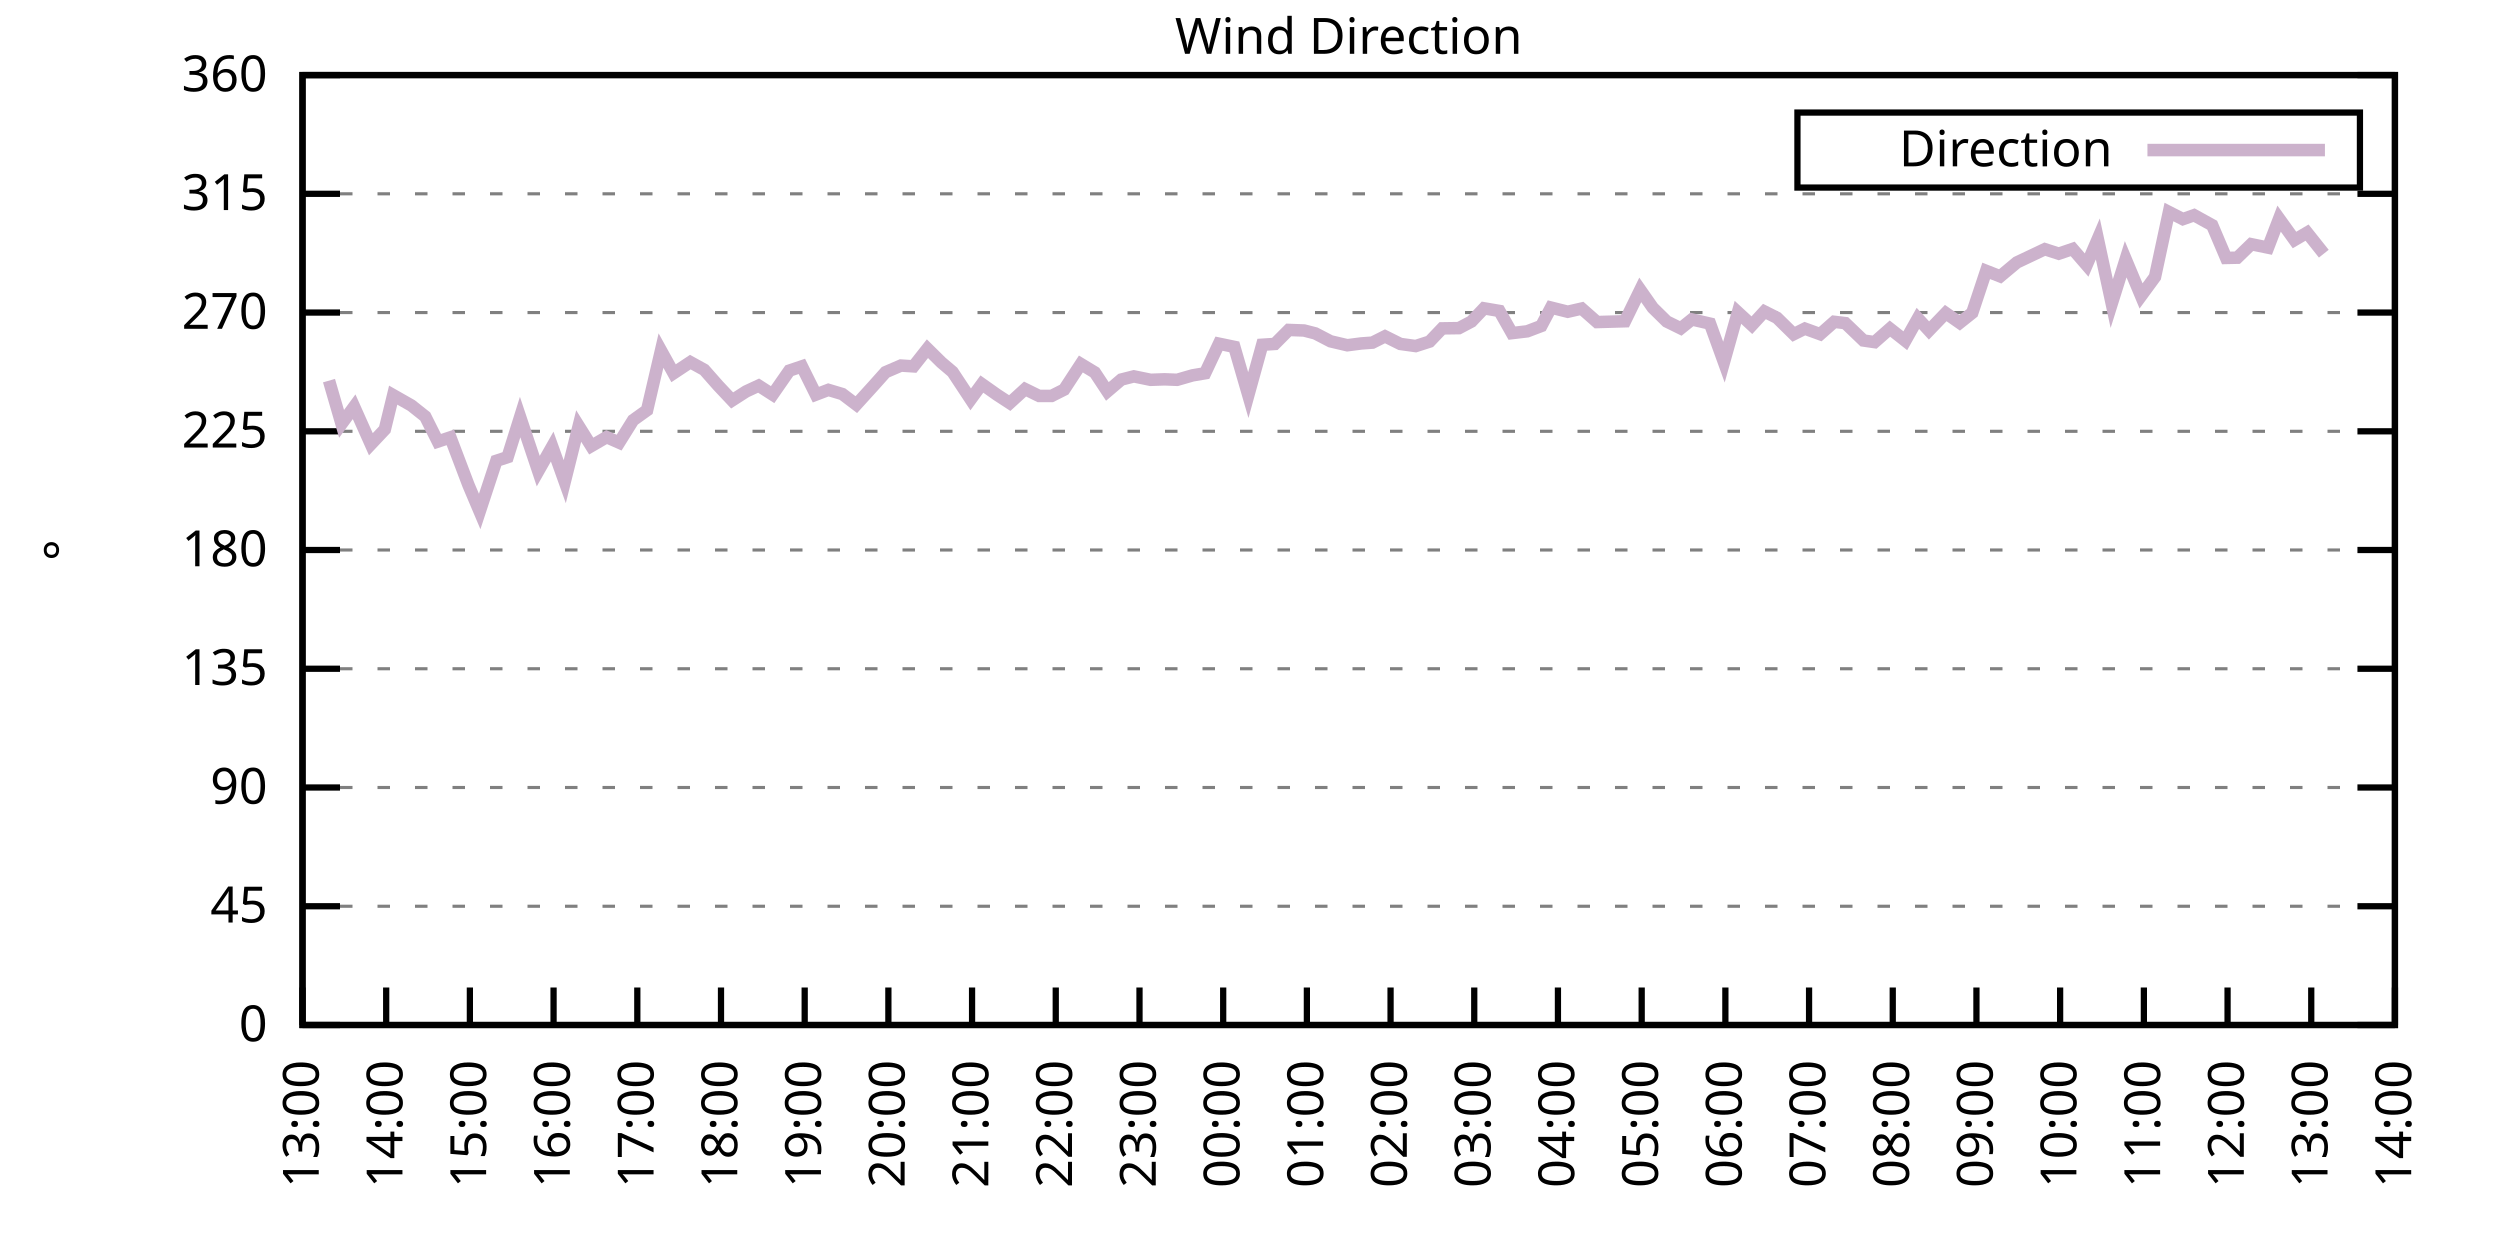
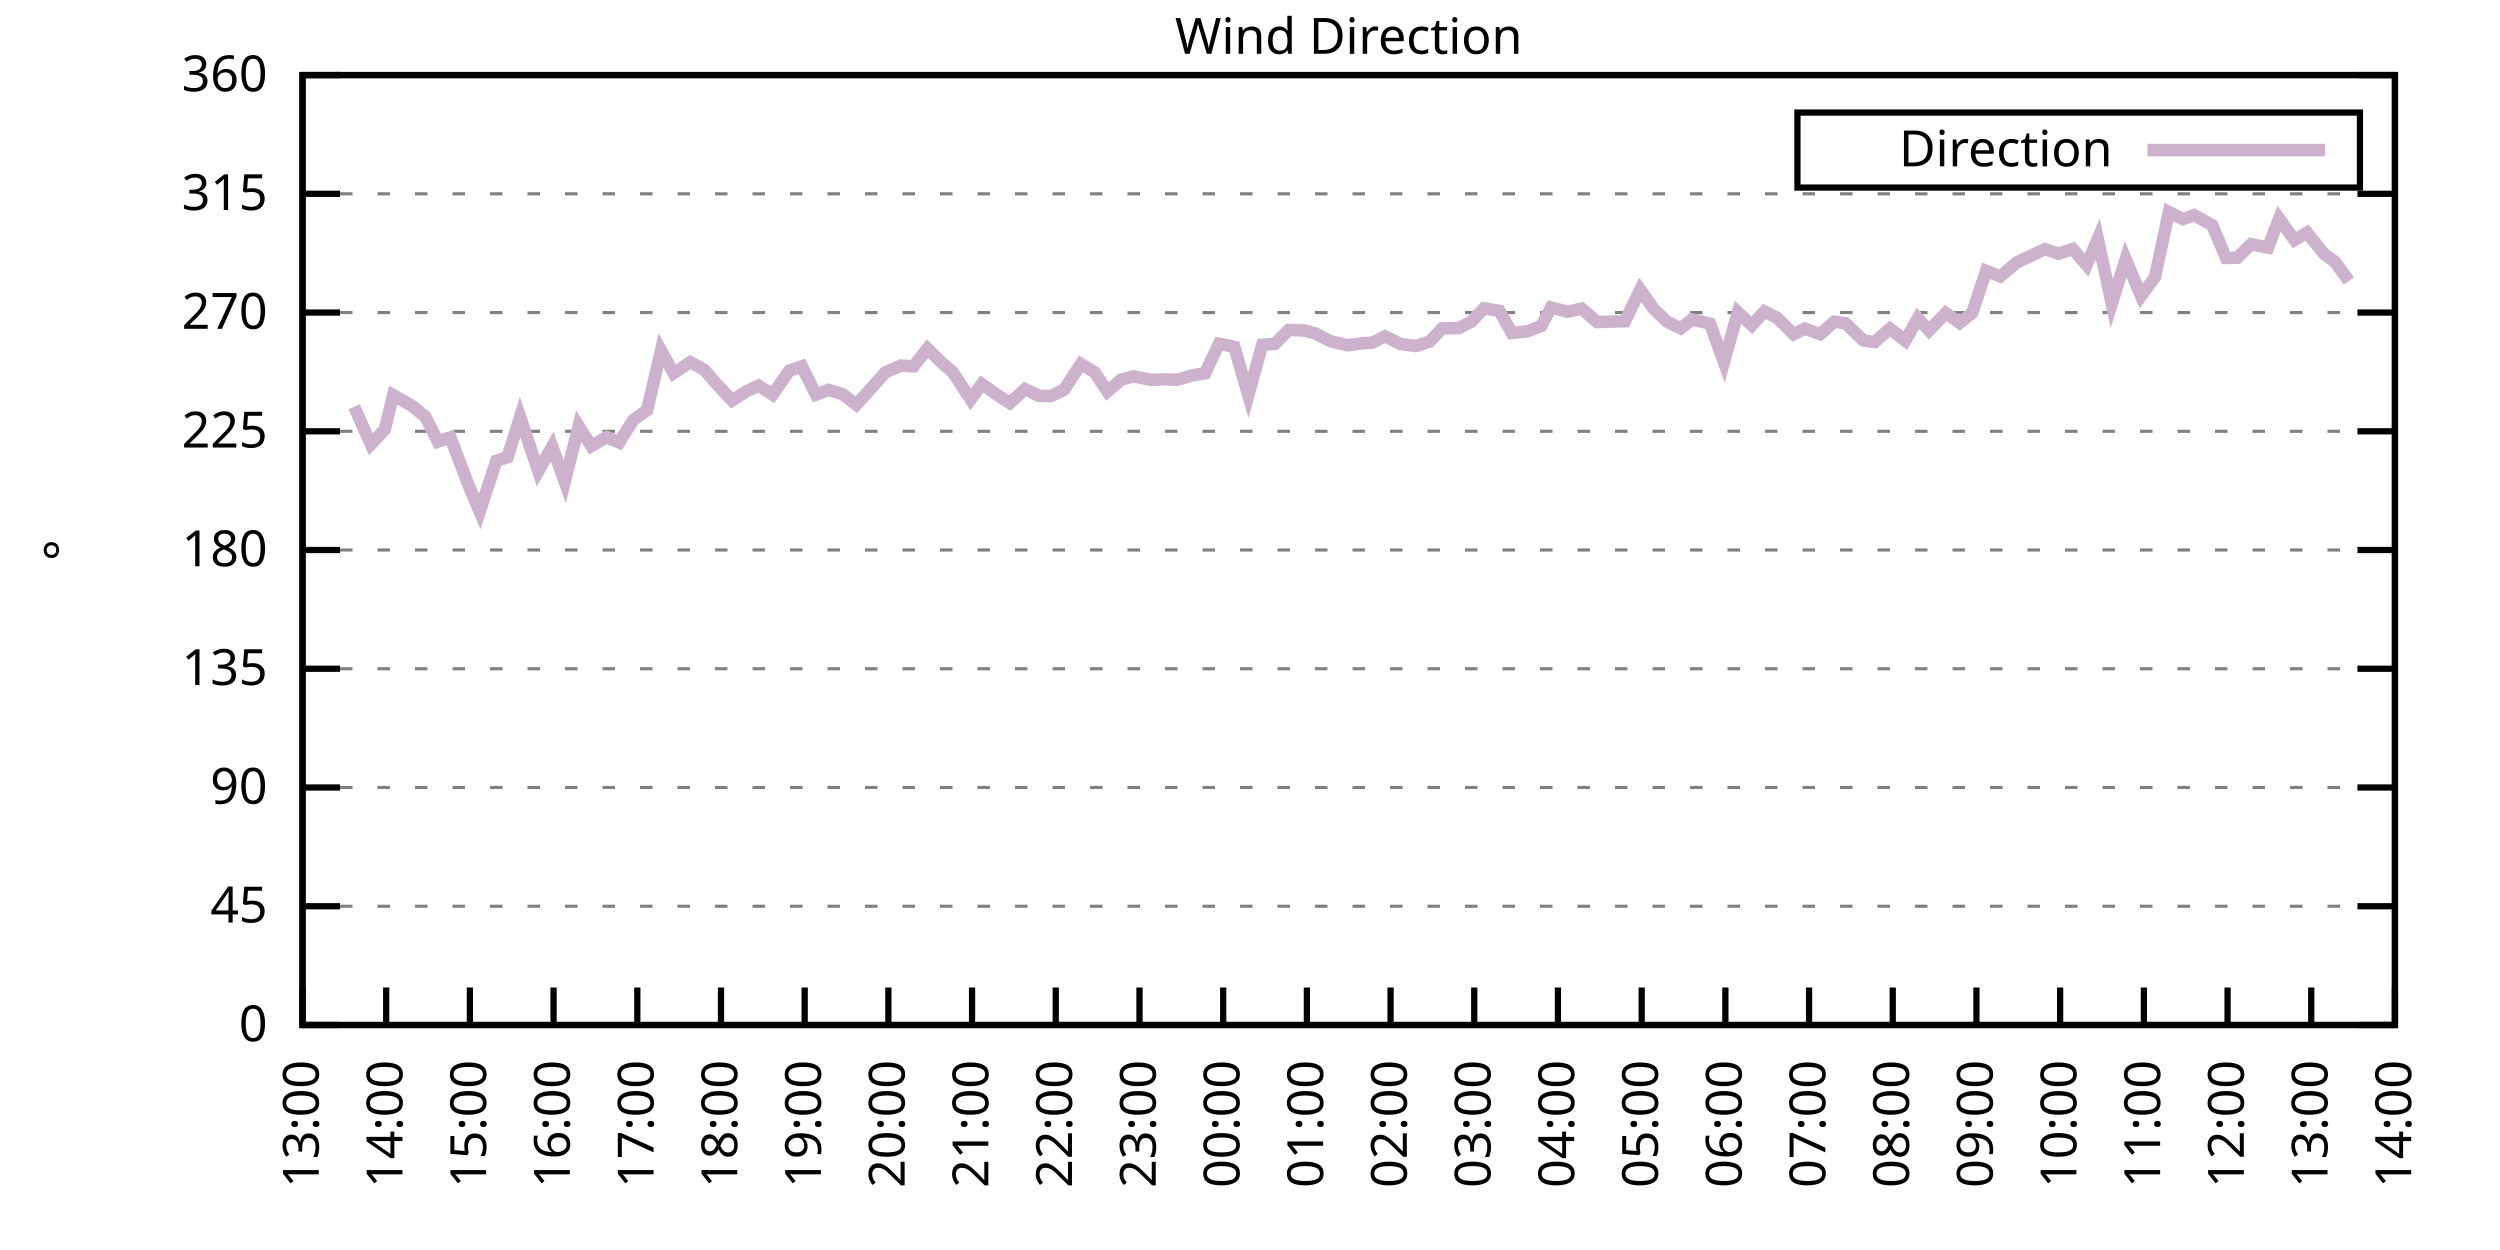
<svg xmlns="http://www.w3.org/2000/svg" xmlns:xlink="http://www.w3.org/1999/xlink" width="400" height="200" viewBox="0 0 400 200">
  <g id="gnuplot_canvas">
    <rect x="0" y="0" width="400" height="200" fill="none" />
    <defs>
      <circle id="gpDot" r="0.5" stroke-width="0.5" stroke="currentColor" />
      <path id="gpPt0" stroke-width="0.333" stroke="currentColor" d="M-1,0 h2 M0,-1 v2" />
      <path id="gpPt1" stroke-width="0.333" stroke="currentColor" d="M-1,-1 L1,1 M1,-1 L-1,1" />
      <path id="gpPt2" stroke-width="0.333" stroke="currentColor" d="M-1,0 L1,0 M0,-1 L0,1 M-1,-1 L1,1 M-1,1 L1,-1" />
      <rect id="gpPt3" stroke-width="0.333" stroke="currentColor" x="-1" y="-1" width="2" height="2" />
      <rect id="gpPt4" stroke-width="0.333" stroke="currentColor" fill="currentColor" x="-1" y="-1" width="2" height="2" />
      <circle id="gpPt5" stroke-width="0.333" stroke="currentColor" cx="0" cy="0" r="1" />
      <use xlink:href="#gpPt5" id="gpPt6" fill="currentColor" stroke="none" />
      <path id="gpPt7" stroke-width="0.333" stroke="currentColor" d="M0,-1.33 L-1.33,0.67 L1.33,0.67 z" />
      <use xlink:href="#gpPt7" id="gpPt8" fill="currentColor" stroke="none" />
      <use xlink:href="#gpPt7" id="gpPt9" stroke="currentColor" transform="rotate(180)" />
      <use xlink:href="#gpPt9" id="gpPt10" fill="currentColor" stroke="none" />
      <use xlink:href="#gpPt3" id="gpPt11" stroke="currentColor" transform="rotate(45)" />
      <use xlink:href="#gpPt11" id="gpPt12" fill="currentColor" stroke="none" />
      <path id="gpPt13" stroke-width="0.333" stroke="currentColor" d="M0,1.330 L1.265,0.411 L0.782,-1.067 L-0.782,-1.076 L-1.265,0.411 z" />
      <use xlink:href="#gpPt13" id="gpPt14" fill="currentColor" stroke="none" />
      <filter id="textbox" filterUnits="objectBoundingBox" x="0" y="0" height="1" width="1">
        <feFlood flood-color="white" flood-opacity="1" result="bgnd" />
        <feComposite in="SourceGraphic" in2="bgnd" operator="atop" />
      </filter>
      <filter id="greybox" filterUnits="objectBoundingBox" x="0" y="0" height="1" width="1">
        <feFlood flood-color="lightgrey" flood-opacity="1" result="grey" />
        <feComposite in="SourceGraphic" in2="grey" operator="atop" />
      </filter>
    </defs>
    <g fill="none" color="white" stroke="currentColor" stroke-width="1.00" stroke-linecap="butt" stroke-linejoin="miter">
</g>
    <g fill="none" color="black" stroke="currentColor" stroke-width="1.00" stroke-linecap="butt" stroke-linejoin="miter">
      <g stroke="none" shape-rendering="crispEdges">
        <polygon fill="rgb(255, 255, 255)" points="48.40,164.00 383.18,164.00 383.18,12.02 48.40,12.02 " />
      </g>
    </g>
    <g fill="none" color="black" stroke="currentColor" stroke-width="1.00" stroke-linecap="butt" stroke-linejoin="miter">
</g>
    <g fill="none" color="black" stroke="black" stroke-width="0.50" stroke-linecap="butt" stroke-linejoin="miter">
</g>
    <g fill="none" color="gray" stroke="currentColor" stroke-width="0.50" stroke-linecap="butt" stroke-linejoin="miter">
      <path stroke="gray" stroke-dasharray="2,4" class="gridline" d="M48.40,164.00 L383.19,164.00  " />
    </g>
    <g fill="none" color="gray" stroke="gray" stroke-width="1.00" stroke-linecap="butt" stroke-linejoin="miter">
</g>
    <g fill="none" color="black" stroke="currentColor" stroke-width="1.00" stroke-linecap="butt" stroke-linejoin="miter">
      <path stroke="black" d="M48.40,164.00 L54.40,164.00 M383.19,164.00 L377.19,164.00  " />
      <g transform="translate(42.80,166.60)" stroke="none" fill="black" font-family="Sans" font-size="8.00" text-anchor="end">
        <text>
          <tspan font-family="Sans"> 0</tspan>
        </text>
      </g>
    </g>
    <g fill="none" color="black" stroke="currentColor" stroke-width="1.00" stroke-linecap="butt" stroke-linejoin="miter">
</g>
    <g fill="none" color="black" stroke="black" stroke-width="0.50" stroke-linecap="butt" stroke-linejoin="miter">
</g>
    <g fill="none" color="gray" stroke="currentColor" stroke-width="0.50" stroke-linecap="butt" stroke-linejoin="miter">
      <path stroke="gray" stroke-dasharray="2,4" class="gridline" d="M48.40,145.00 L383.19,145.00  " />
    </g>
    <g fill="none" color="gray" stroke="gray" stroke-width="1.00" stroke-linecap="butt" stroke-linejoin="miter">
</g>
    <g fill="none" color="black" stroke="currentColor" stroke-width="1.00" stroke-linecap="butt" stroke-linejoin="miter">
      <path stroke="black" d="M48.40,145.00 L54.40,145.00 M383.19,145.00 L377.19,145.00  " />
      <g transform="translate(42.80,147.60)" stroke="none" fill="black" font-family="Sans" font-size="8.00" text-anchor="end">
        <text>
          <tspan font-family="Sans"> 45</tspan>
        </text>
      </g>
    </g>
    <g fill="none" color="black" stroke="currentColor" stroke-width="1.00" stroke-linecap="butt" stroke-linejoin="miter">
</g>
    <g fill="none" color="black" stroke="black" stroke-width="0.50" stroke-linecap="butt" stroke-linejoin="miter">
</g>
    <g fill="none" color="gray" stroke="currentColor" stroke-width="0.50" stroke-linecap="butt" stroke-linejoin="miter">
      <path stroke="gray" stroke-dasharray="2,4" class="gridline" d="M48.40,126.00 L383.19,126.00  " />
    </g>
    <g fill="none" color="gray" stroke="gray" stroke-width="1.00" stroke-linecap="butt" stroke-linejoin="miter">
</g>
    <g fill="none" color="black" stroke="currentColor" stroke-width="1.00" stroke-linecap="butt" stroke-linejoin="miter">
      <path stroke="black" d="M48.40,126.00 L54.40,126.00 M383.19,126.00 L377.19,126.00  " />
      <g transform="translate(42.80,128.60)" stroke="none" fill="black" font-family="Sans" font-size="8.00" text-anchor="end">
        <text>
          <tspan font-family="Sans"> 90</tspan>
        </text>
      </g>
    </g>
    <g fill="none" color="black" stroke="currentColor" stroke-width="1.00" stroke-linecap="butt" stroke-linejoin="miter">
</g>
    <g fill="none" color="black" stroke="black" stroke-width="0.50" stroke-linecap="butt" stroke-linejoin="miter">
</g>
    <g fill="none" color="gray" stroke="currentColor" stroke-width="0.50" stroke-linecap="butt" stroke-linejoin="miter">
      <path stroke="gray" stroke-dasharray="2,4" class="gridline" d="M48.40,107.00 L383.19,107.00  " />
    </g>
    <g fill="none" color="gray" stroke="gray" stroke-width="1.00" stroke-linecap="butt" stroke-linejoin="miter">
</g>
    <g fill="none" color="black" stroke="currentColor" stroke-width="1.00" stroke-linecap="butt" stroke-linejoin="miter">
      <path stroke="black" d="M48.40,107.00 L54.40,107.00 M383.19,107.00 L377.19,107.00  " />
      <g transform="translate(42.80,109.60)" stroke="none" fill="black" font-family="Sans" font-size="8.00" text-anchor="end">
        <text>
          <tspan font-family="Sans"> 135</tspan>
        </text>
      </g>
    </g>
    <g fill="none" color="black" stroke="currentColor" stroke-width="1.00" stroke-linecap="butt" stroke-linejoin="miter">
</g>
    <g fill="none" color="black" stroke="black" stroke-width="0.50" stroke-linecap="butt" stroke-linejoin="miter">
</g>
    <g fill="none" color="gray" stroke="currentColor" stroke-width="0.50" stroke-linecap="butt" stroke-linejoin="miter">
      <path stroke="gray" stroke-dasharray="2,4" class="gridline" d="M48.40,88.00 L383.19,88.00  " />
    </g>
    <g fill="none" color="gray" stroke="gray" stroke-width="1.00" stroke-linecap="butt" stroke-linejoin="miter">
</g>
    <g fill="none" color="black" stroke="currentColor" stroke-width="1.00" stroke-linecap="butt" stroke-linejoin="miter">
      <path stroke="black" d="M48.40,88.00 L54.40,88.00 M383.19,88.00 L377.19,88.00  " />
      <g transform="translate(42.80,90.60)" stroke="none" fill="black" font-family="Sans" font-size="8.00" text-anchor="end">
        <text>
          <tspan font-family="Sans"> 180</tspan>
        </text>
      </g>
    </g>
    <g fill="none" color="black" stroke="currentColor" stroke-width="1.00" stroke-linecap="butt" stroke-linejoin="miter">
</g>
    <g fill="none" color="black" stroke="black" stroke-width="0.50" stroke-linecap="butt" stroke-linejoin="miter">
</g>
    <g fill="none" color="gray" stroke="currentColor" stroke-width="0.50" stroke-linecap="butt" stroke-linejoin="miter">
      <path stroke="gray" stroke-dasharray="2,4" class="gridline" d="M48.40,69.01 L383.19,69.01  " />
    </g>
    <g fill="none" color="gray" stroke="gray" stroke-width="1.00" stroke-linecap="butt" stroke-linejoin="miter">
</g>
    <g fill="none" color="black" stroke="currentColor" stroke-width="1.00" stroke-linecap="butt" stroke-linejoin="miter">
      <path stroke="black" d="M48.40,69.01 L54.40,69.01 M383.19,69.01 L377.19,69.01  " />
      <g transform="translate(42.80,71.61)" stroke="none" fill="black" font-family="Sans" font-size="8.00" text-anchor="end">
        <text>
          <tspan font-family="Sans"> 225</tspan>
        </text>
      </g>
    </g>
    <g fill="none" color="black" stroke="currentColor" stroke-width="1.00" stroke-linecap="butt" stroke-linejoin="miter">
</g>
    <g fill="none" color="black" stroke="black" stroke-width="0.50" stroke-linecap="butt" stroke-linejoin="miter">
</g>
    <g fill="none" color="gray" stroke="currentColor" stroke-width="0.50" stroke-linecap="butt" stroke-linejoin="miter">
      <path stroke="gray" stroke-dasharray="2,4" class="gridline" d="M48.40,50.01 L383.19,50.01  " />
    </g>
    <g fill="none" color="gray" stroke="gray" stroke-width="1.00" stroke-linecap="butt" stroke-linejoin="miter">
</g>
    <g fill="none" color="black" stroke="currentColor" stroke-width="1.00" stroke-linecap="butt" stroke-linejoin="miter">
      <path stroke="black" d="M48.40,50.01 L54.40,50.01 M383.19,50.01 L377.19,50.01  " />
      <g transform="translate(42.80,52.61)" stroke="none" fill="black" font-family="Sans" font-size="8.00" text-anchor="end">
        <text>
          <tspan font-family="Sans"> 270</tspan>
        </text>
      </g>
    </g>
    <g fill="none" color="black" stroke="currentColor" stroke-width="1.00" stroke-linecap="butt" stroke-linejoin="miter">
</g>
    <g fill="none" color="black" stroke="black" stroke-width="0.50" stroke-linecap="butt" stroke-linejoin="miter">
</g>
    <g fill="none" color="gray" stroke="currentColor" stroke-width="0.50" stroke-linecap="butt" stroke-linejoin="miter">
      <path stroke="gray" stroke-dasharray="2,4" class="gridline" d="M48.40,31.01 L383.19,31.01  " />
    </g>
    <g fill="none" color="gray" stroke="gray" stroke-width="1.00" stroke-linecap="butt" stroke-linejoin="miter">
</g>
    <g fill="none" color="black" stroke="currentColor" stroke-width="1.00" stroke-linecap="butt" stroke-linejoin="miter">
      <path stroke="black" d="M48.40,31.01 L54.40,31.01 M383.19,31.01 L377.19,31.01  " />
      <g transform="translate(42.80,33.61)" stroke="none" fill="black" font-family="Sans" font-size="8.00" text-anchor="end">
        <text>
          <tspan font-family="Sans"> 315</tspan>
        </text>
      </g>
    </g>
    <g fill="none" color="black" stroke="currentColor" stroke-width="1.00" stroke-linecap="butt" stroke-linejoin="miter">
</g>
    <g fill="none" color="black" stroke="black" stroke-width="0.50" stroke-linecap="butt" stroke-linejoin="miter">
</g>
    <g fill="none" color="gray" stroke="currentColor" stroke-width="0.50" stroke-linecap="butt" stroke-linejoin="miter">
      <path stroke="gray" stroke-dasharray="2,4" class="gridline" d="M48.40,12.01 L383.19,12.01  " />
    </g>
    <g fill="none" color="gray" stroke="gray" stroke-width="1.00" stroke-linecap="butt" stroke-linejoin="miter">
</g>
    <g fill="none" color="black" stroke="currentColor" stroke-width="1.00" stroke-linecap="butt" stroke-linejoin="miter">
      <path stroke="black" d="M48.40,12.01 L54.40,12.01 M383.19,12.01 L377.19,12.01  " />
      <g transform="translate(42.80,14.61)" stroke="none" fill="black" font-family="Sans" font-size="8.00" text-anchor="end">
        <text>
          <tspan font-family="Sans"> 360</tspan>
        </text>
      </g>
    </g>
    <g fill="none" color="black" stroke="currentColor" stroke-width="1.00" stroke-linecap="butt" stroke-linejoin="miter">
      <path stroke="black" d="M48.40,164.00 L48.40,158.00  " />
      <g transform="translate(51.00,169.60) rotate(270.00)" stroke="none" fill="black" font-family="Sans" font-size="8.00" text-anchor="end">
        <text>
          <tspan font-family="Sans">13:00</tspan>
        </text>
      </g>
    </g>
    <g fill="none" color="black" stroke="currentColor" stroke-width="1.00" stroke-linecap="butt" stroke-linejoin="miter">
      <path stroke="black" d="M61.79,164.00 L61.79,158.00  " />
      <g transform="translate(64.39,169.60) rotate(270.00)" stroke="none" fill="black" font-family="Sans" font-size="8.00" text-anchor="end">
        <text>
          <tspan font-family="Sans">14:00</tspan>
        </text>
      </g>
    </g>
    <g fill="none" color="black" stroke="currentColor" stroke-width="1.00" stroke-linecap="butt" stroke-linejoin="miter">
      <path stroke="black" d="M75.18,164.00 L75.18,158.00  " />
      <g transform="translate(77.78,169.60) rotate(270.00)" stroke="none" fill="black" font-family="Sans" font-size="8.00" text-anchor="end">
        <text>
          <tspan font-family="Sans">15:00</tspan>
        </text>
      </g>
    </g>
    <g fill="none" color="black" stroke="currentColor" stroke-width="1.00" stroke-linecap="butt" stroke-linejoin="miter">
      <path stroke="black" d="M88.57,164.00 L88.57,158.00  " />
      <g transform="translate(91.17,169.60) rotate(270.00)" stroke="none" fill="black" font-family="Sans" font-size="8.00" text-anchor="end">
        <text>
          <tspan font-family="Sans">16:00</tspan>
        </text>
      </g>
    </g>
    <g fill="none" color="black" stroke="currentColor" stroke-width="1.00" stroke-linecap="butt" stroke-linejoin="miter">
      <path stroke="black" d="M101.97,164.00 L101.97,158.00  " />
      <g transform="translate(104.57,169.60) rotate(270.00)" stroke="none" fill="black" font-family="Sans" font-size="8.00" text-anchor="end">
        <text>
          <tspan font-family="Sans">17:00</tspan>
        </text>
      </g>
    </g>
    <g fill="none" color="black" stroke="currentColor" stroke-width="1.00" stroke-linecap="butt" stroke-linejoin="miter">
      <path stroke="black" d="M115.36,164.00 L115.36,158.00  " />
      <g transform="translate(117.96,169.60) rotate(270.00)" stroke="none" fill="black" font-family="Sans" font-size="8.00" text-anchor="end">
        <text>
          <tspan font-family="Sans">18:00</tspan>
        </text>
      </g>
    </g>
    <g fill="none" color="black" stroke="currentColor" stroke-width="1.00" stroke-linecap="butt" stroke-linejoin="miter">
      <path stroke="black" d="M128.75,164.00 L128.75,158.00  " />
      <g transform="translate(131.35,169.60) rotate(270.00)" stroke="none" fill="black" font-family="Sans" font-size="8.00" text-anchor="end">
        <text>
          <tspan font-family="Sans">19:00</tspan>
        </text>
      </g>
    </g>
    <g fill="none" color="black" stroke="currentColor" stroke-width="1.00" stroke-linecap="butt" stroke-linejoin="miter">
      <path stroke="black" d="M142.14,164.00 L142.14,158.00  " />
      <g transform="translate(144.74,169.60) rotate(270.00)" stroke="none" fill="black" font-family="Sans" font-size="8.00" text-anchor="end">
        <text>
          <tspan font-family="Sans">20:00</tspan>
        </text>
      </g>
    </g>
    <g fill="none" color="black" stroke="currentColor" stroke-width="1.00" stroke-linecap="butt" stroke-linejoin="miter">
      <path stroke="black" d="M155.53,164.00 L155.53,158.00  " />
      <g transform="translate(158.13,169.60) rotate(270.00)" stroke="none" fill="black" font-family="Sans" font-size="8.00" text-anchor="end">
        <text>
          <tspan font-family="Sans">21:00</tspan>
        </text>
      </g>
    </g>
    <g fill="none" color="black" stroke="currentColor" stroke-width="1.00" stroke-linecap="butt" stroke-linejoin="miter">
      <path stroke="black" d="M168.92,164.00 L168.92,158.00  " />
      <g transform="translate(171.52,169.60) rotate(270.00)" stroke="none" fill="black" font-family="Sans" font-size="8.00" text-anchor="end">
        <text>
          <tspan font-family="Sans">22:00</tspan>
        </text>
      </g>
    </g>
    <g fill="none" color="black" stroke="currentColor" stroke-width="1.00" stroke-linecap="butt" stroke-linejoin="miter">
      <path stroke="black" d="M182.32,164.00 L182.32,158.00  " />
      <g transform="translate(184.92,169.60) rotate(270.00)" stroke="none" fill="black" font-family="Sans" font-size="8.00" text-anchor="end">
        <text>
          <tspan font-family="Sans">23:00</tspan>
        </text>
      </g>
    </g>
    <g fill="none" color="black" stroke="currentColor" stroke-width="1.00" stroke-linecap="butt" stroke-linejoin="miter">
      <path stroke="black" d="M195.71,164.00 L195.71,158.00  " />
      <g transform="translate(198.31,169.60) rotate(270.00)" stroke="none" fill="black" font-family="Sans" font-size="8.00" text-anchor="end">
        <text>
          <tspan font-family="Sans">00:00</tspan>
        </text>
      </g>
    </g>
    <g fill="none" color="black" stroke="currentColor" stroke-width="1.00" stroke-linecap="butt" stroke-linejoin="miter">
      <path stroke="black" d="M209.10,164.00 L209.10,158.00  " />
      <g transform="translate(211.70,169.60) rotate(270.00)" stroke="none" fill="black" font-family="Sans" font-size="8.00" text-anchor="end">
        <text>
          <tspan font-family="Sans">01:00</tspan>
        </text>
      </g>
    </g>
    <g fill="none" color="black" stroke="currentColor" stroke-width="1.00" stroke-linecap="butt" stroke-linejoin="miter">
      <path stroke="black" d="M222.49,164.00 L222.49,158.00  " />
      <g transform="translate(225.09,169.60) rotate(270.00)" stroke="none" fill="black" font-family="Sans" font-size="8.00" text-anchor="end">
        <text>
          <tspan font-family="Sans">02:00</tspan>
        </text>
      </g>
    </g>
    <g fill="none" color="black" stroke="currentColor" stroke-width="1.00" stroke-linecap="butt" stroke-linejoin="miter">
      <path stroke="black" d="M235.88,164.00 L235.88,158.00  " />
      <g transform="translate(238.48,169.60) rotate(270.00)" stroke="none" fill="black" font-family="Sans" font-size="8.00" text-anchor="end">
        <text>
          <tspan font-family="Sans">03:00</tspan>
        </text>
      </g>
    </g>
    <g fill="none" color="black" stroke="currentColor" stroke-width="1.00" stroke-linecap="butt" stroke-linejoin="miter">
      <path stroke="black" d="M249.27,164.00 L249.27,158.00  " />
      <g transform="translate(251.87,169.60) rotate(270.00)" stroke="none" fill="black" font-family="Sans" font-size="8.00" text-anchor="end">
        <text>
          <tspan font-family="Sans">04:00</tspan>
        </text>
      </g>
    </g>
    <g fill="none" color="black" stroke="currentColor" stroke-width="1.00" stroke-linecap="butt" stroke-linejoin="miter">
      <path stroke="black" d="M262.67,164.00 L262.67,158.00  " />
      <g transform="translate(265.27,169.60) rotate(270.00)" stroke="none" fill="black" font-family="Sans" font-size="8.00" text-anchor="end">
        <text>
          <tspan font-family="Sans">05:00</tspan>
        </text>
      </g>
    </g>
    <g fill="none" color="black" stroke="currentColor" stroke-width="1.00" stroke-linecap="butt" stroke-linejoin="miter">
      <path stroke="black" d="M276.06,164.00 L276.06,158.00  " />
      <g transform="translate(278.66,169.60) rotate(270.00)" stroke="none" fill="black" font-family="Sans" font-size="8.00" text-anchor="end">
        <text>
          <tspan font-family="Sans">06:00</tspan>
        </text>
      </g>
    </g>
    <g fill="none" color="black" stroke="currentColor" stroke-width="1.00" stroke-linecap="butt" stroke-linejoin="miter">
      <path stroke="black" d="M289.45,164.00 L289.45,158.00  " />
      <g transform="translate(292.05,169.60) rotate(270.00)" stroke="none" fill="black" font-family="Sans" font-size="8.00" text-anchor="end">
        <text>
          <tspan font-family="Sans">07:00</tspan>
        </text>
      </g>
    </g>
    <g fill="none" color="black" stroke="currentColor" stroke-width="1.00" stroke-linecap="butt" stroke-linejoin="miter">
      <path stroke="black" d="M302.84,164.00 L302.84,158.00  " />
      <g transform="translate(305.44,169.60) rotate(270.00)" stroke="none" fill="black" font-family="Sans" font-size="8.00" text-anchor="end">
        <text>
          <tspan font-family="Sans">08:00</tspan>
        </text>
      </g>
    </g>
    <g fill="none" color="black" stroke="currentColor" stroke-width="1.00" stroke-linecap="butt" stroke-linejoin="miter">
      <path stroke="black" d="M316.23,164.00 L316.23,158.00  " />
      <g transform="translate(318.83,169.60) rotate(270.00)" stroke="none" fill="black" font-family="Sans" font-size="8.00" text-anchor="end">
        <text>
          <tspan font-family="Sans">09:00</tspan>
        </text>
      </g>
    </g>
    <g fill="none" color="black" stroke="currentColor" stroke-width="1.00" stroke-linecap="butt" stroke-linejoin="miter">
      <path stroke="black" d="M329.62,164.00 L329.62,158.00  " />
      <g transform="translate(332.22,169.60) rotate(270.00)" stroke="none" fill="black" font-family="Sans" font-size="8.00" text-anchor="end">
        <text>
          <tspan font-family="Sans">10:00</tspan>
        </text>
      </g>
    </g>
    <g fill="none" color="black" stroke="currentColor" stroke-width="1.00" stroke-linecap="butt" stroke-linejoin="miter">
      <path stroke="black" d="M343.02,164.00 L343.02,158.00  " />
      <g transform="translate(345.62,169.60) rotate(270.00)" stroke="none" fill="black" font-family="Sans" font-size="8.00" text-anchor="end">
        <text>
          <tspan font-family="Sans">11:00</tspan>
        </text>
      </g>
    </g>
    <g fill="none" color="black" stroke="currentColor" stroke-width="1.00" stroke-linecap="butt" stroke-linejoin="miter">
      <path stroke="black" d="M356.41,164.00 L356.41,158.00  " />
      <g transform="translate(359.01,169.60) rotate(270.00)" stroke="none" fill="black" font-family="Sans" font-size="8.00" text-anchor="end">
        <text>
          <tspan font-family="Sans">12:00</tspan>
        </text>
      </g>
    </g>
    <g fill="none" color="black" stroke="currentColor" stroke-width="1.00" stroke-linecap="butt" stroke-linejoin="miter">
      <path stroke="black" d="M369.80,164.00 L369.80,158.00  " />
      <g transform="translate(372.40,169.60) rotate(270.00)" stroke="none" fill="black" font-family="Sans" font-size="8.00" text-anchor="end">
        <text>
          <tspan font-family="Sans">13:00</tspan>
        </text>
      </g>
    </g>
    <g fill="none" color="black" stroke="currentColor" stroke-width="1.00" stroke-linecap="butt" stroke-linejoin="miter">
      <path stroke="black" d="M383.19,164.00 L383.19,158.00  " />
      <g transform="translate(385.79,169.60) rotate(270.00)" stroke="none" fill="black" font-family="Sans" font-size="8.00" text-anchor="end">
        <text>
          <tspan font-family="Sans">14:00</tspan>
        </text>
      </g>
    </g>
    <g fill="none" color="black" stroke="currentColor" stroke-width="1.00" stroke-linecap="butt" stroke-linejoin="miter">
</g>
    <g fill="none" color="black" stroke="currentColor" stroke-width="1.00" stroke-linecap="butt" stroke-linejoin="miter">
      <path stroke="black" d="M48.40,12.01 L48.40,164.00 L383.19,164.00 L383.19,12.01 L48.40,12.01 Z  " />
    </g>
    <g fill="none" color="black" stroke="currentColor" stroke-width="1.00" stroke-linecap="butt" stroke-linejoin="miter">
</g>
    <g fill="none" color="black" stroke="currentColor" stroke-width="1.00" stroke-linecap="butt" stroke-linejoin="miter">
      <path stroke="black" d="M287.59,30.01 L287.59,18.01 L377.59,18.01 L377.59,30.01 L287.59,30.01 Z  " />
    </g>
    <g id="Wind_direction_plot_1">
      <g fill="none" color="white" stroke="black" stroke-width="2.00" stroke-linecap="butt" stroke-linejoin="miter">
</g>
      <g fill="none" color="black" stroke="currentColor" stroke-width="2.00" stroke-linecap="butt" stroke-linejoin="miter">
        <g transform="translate(337.99,26.61)" stroke="none" fill="black" font-family="Sans" font-size="8.00" text-anchor="end">
          <text>
            <tspan font-family="Sans">Direction</tspan>
          </text>
        </g>
      </g>
      <g fill="none" color="black" stroke="currentColor" stroke-width="2.00" stroke-linecap="butt" stroke-linejoin="miter">
-         <path stroke="rgb(204, 178, 204)" d="M343.59,24.01 L371.99,24.01 M52.64,60.90 L54.65,67.82 L56.66,65.08 L59.34,71.08 L61.57,68.71 L62.91,63.22   L65.81,64.87 L68.04,66.64 L70.05,70.65 L72.06,69.98 L74.96,77.62 L76.75,81.84 L79.42,73.73 L81.21,73.14   L83.22,66.73 L86.12,75.38 L88.35,71.45 L90.36,77.07 L92.59,68.16 L94.60,71.37 L97.06,69.94 L99.06,70.82   L101.30,67.23 L103.53,65.63 L105.76,56.09 L107.77,59.72 L110.45,57.94 L112.68,59.17 L114.91,61.70 L117.14,64.07   L119.38,62.63 L121.38,61.70 L123.62,63.14 L126.29,59.30 L128.30,58.62 L130.54,63.14 L132.54,62.38 L134.78,63.05   L137.01,64.74 L139.69,61.79 L141.69,59.55 L144.15,58.49 L146.16,58.62 L148.39,55.79 L150.62,57.99 L152.41,59.51   L155.31,63.90 L157.10,61.45 L159.55,63.18 L161.56,64.49 L164.01,62.25 L166.25,63.35 L168.25,63.35 L170.26,62.34   L172.94,58.24 L175.17,59.59 L177.18,62.63 L179.41,60.73 L181.42,60.22 L184.10,60.77 L186.33,60.69 L188.34,60.77   L190.80,60.06 L192.81,59.72 L195.04,54.99 L197.49,55.50 L199.73,63.22 L201.96,55.16 L203.97,55.03 L206.20,52.79   L208.65,52.88 L210.44,53.34 L212.89,54.61 L215.57,55.24 L217.80,54.95 L219.59,54.82 L221.60,53.81 L224.05,55.03   L226.51,55.37 L228.74,54.65 L230.75,52.54 L233.43,52.50 L235.44,51.44 L237.44,49.33 L239.90,49.75 L241.91,53.30   L244.36,53.01 L246.60,52.16 L248.16,49.21 L250.84,49.88 L253.07,49.37 L255.52,51.53 L259.99,51.40 L262.44,46.38   L264.45,49.25 L266.68,51.44 L268.92,52.54 L270.70,51.11 L273.60,51.78 L275.83,57.94 L278.07,49.97 L280.30,52.03   L282.31,49.84 L284.32,50.85 L286.99,53.47 L288.78,52.58 L291.23,53.47 L293.47,51.49 L295.25,51.70 L298.15,54.48   L299.94,54.74 L302.39,52.58 L304.85,54.52 L306.86,50.94 L308.64,52.88 L311.32,50.09 L313.55,51.65 L315.56,50.05   L317.79,43.34 L320.03,44.22 L322.70,41.99 L324.94,40.93 L327.17,39.87 L329.40,40.59 L331.63,39.83 L333.86,42.41   L335.65,38.23 L337.88,48.57 L340.11,41.48 L342.57,47.35 L344.80,44.31 L347.03,33.92 L349.26,35.06 L351.05,34.43   L353.95,36.03 L356.18,41.27 L357.97,41.23 L360.20,39.07 L362.88,39.62 L364.66,34.98 L367.12,38.40 L369.13,37.22   L371.81,40.59  " />
+         <path stroke="rgb(204, 178, 204)" d="M343.59,24.01 L371.99,24.01 M56.66,65.08 L59.34,71.08 L61.57,68.71 L62.91,63.22 L65.81,64.87 L68.04,66.64   L70.05,70.65 L72.06,69.98 L74.96,77.62 L76.75,81.84 L79.42,73.73 L81.21,73.14 L83.22,66.73 L86.12,75.38   L88.35,71.45 L90.36,77.07 L92.59,68.16 L94.60,71.37 L97.06,69.94 L99.06,70.82 L101.30,67.23 L103.53,65.63   L105.76,56.09 L107.77,59.72 L110.45,57.94 L112.68,59.17 L114.91,61.70 L117.14,64.07 L119.38,62.63 L121.38,61.70   L123.62,63.14 L126.29,59.30 L128.30,58.62 L130.54,63.14 L132.54,62.38 L134.78,63.05 L137.01,64.74 L139.69,61.79   L141.69,59.55 L144.15,58.49 L146.16,58.62 L148.39,55.79 L150.62,57.99 L152.41,59.51 L155.31,63.90 L157.10,61.45   L159.55,63.18 L161.56,64.49 L164.01,62.25 L166.25,63.35 L168.25,63.35 L170.26,62.34 L172.94,58.24 L175.17,59.59   L177.18,62.63 L179.41,60.73 L181.42,60.22 L184.10,60.77 L186.33,60.69 L188.34,60.77 L190.80,60.06 L192.81,59.72   L195.04,54.99 L197.49,55.50 L199.73,63.22 L201.96,55.16 L203.97,55.03 L206.20,52.79 L208.65,52.88 L210.44,53.34   L212.89,54.61 L215.57,55.24 L217.80,54.95 L219.59,54.82 L221.60,53.81 L224.05,55.03 L226.51,55.37 L228.74,54.65   L230.75,52.54 L233.43,52.50 L235.44,51.44 L237.44,49.33 L239.90,49.75 L241.91,53.30 L244.36,53.01 L246.60,52.16   L248.16,49.21 L250.84,49.88 L253.07,49.37 L255.52,51.53 L259.99,51.40 L262.44,46.38 L264.45,49.25 L266.68,51.44   L268.92,52.54 L270.70,51.11 L273.60,51.78 L275.83,57.94 L278.07,49.97 L280.30,52.03 L282.31,49.84 L284.32,50.85   L286.99,53.47 L288.78,52.58 L291.23,53.47 L293.47,51.49 L295.25,51.70 L298.15,54.48 L299.94,54.74 L302.39,52.58   L304.85,54.52 L306.86,50.94 L308.64,52.88 L311.32,50.09 L313.55,51.65 L315.56,50.05 L317.79,43.34 L320.03,44.22   L322.70,41.99 L324.94,40.93 L327.17,39.87 L329.40,40.59 L331.63,39.83 L333.86,42.41 L335.65,38.23 L337.88,48.57   L340.11,41.48 L342.57,47.35 L344.80,44.31 L347.03,33.92 L349.26,35.06 L351.05,34.43 L353.95,36.03 L356.18,41.27   L357.97,41.23 L360.20,39.07 L362.88,39.62 L364.66,34.98 L367.12,38.40 L369.13,37.22 L371.81,40.59 L373.59,41.90   L375.82,44.98  " />
      </g>
    </g>
    <g fill="none" color="black" stroke="currentColor" stroke-width="2.00" stroke-linecap="butt" stroke-linejoin="miter">
</g>
    <g fill="none" color="black" stroke="black" stroke-width="1.00" stroke-linecap="butt" stroke-linejoin="miter">
</g>
    <g fill="none" color="black" stroke="currentColor" stroke-width="1.00" stroke-linecap="butt" stroke-linejoin="miter">
      <path stroke="black" d="M48.40,12.01 L48.40,164.00 L383.19,164.00 L383.19,12.01 L48.40,12.01 Z  " />
      <g transform="translate(12.80,88.01) rotate(270.00)" stroke="none" fill="black" font-family="Sans" font-size="8.00" text-anchor="middle">
        <text>
          <tspan font-family="Sans">°</tspan>
        </text>
      </g>
    </g>
    <g fill="none" color="black" stroke="currentColor" stroke-width="1.00" stroke-linecap="butt" stroke-linejoin="miter">
</g>
    <g fill="none" color="black" stroke="currentColor" stroke-width="1.00" stroke-linecap="butt" stroke-linejoin="miter">
      <g transform="translate(215.79,8.61)" stroke="none" fill="black" font-family="Sans" font-size="8.00" text-anchor="middle">
        <text>
          <tspan font-family="Sans">Wind Direction</tspan>
        </text>
      </g>
    </g>
    <g fill="none" color="black" stroke="currentColor" stroke-width="1.00" stroke-linecap="butt" stroke-linejoin="miter">
</g>
  </g>
</svg>
